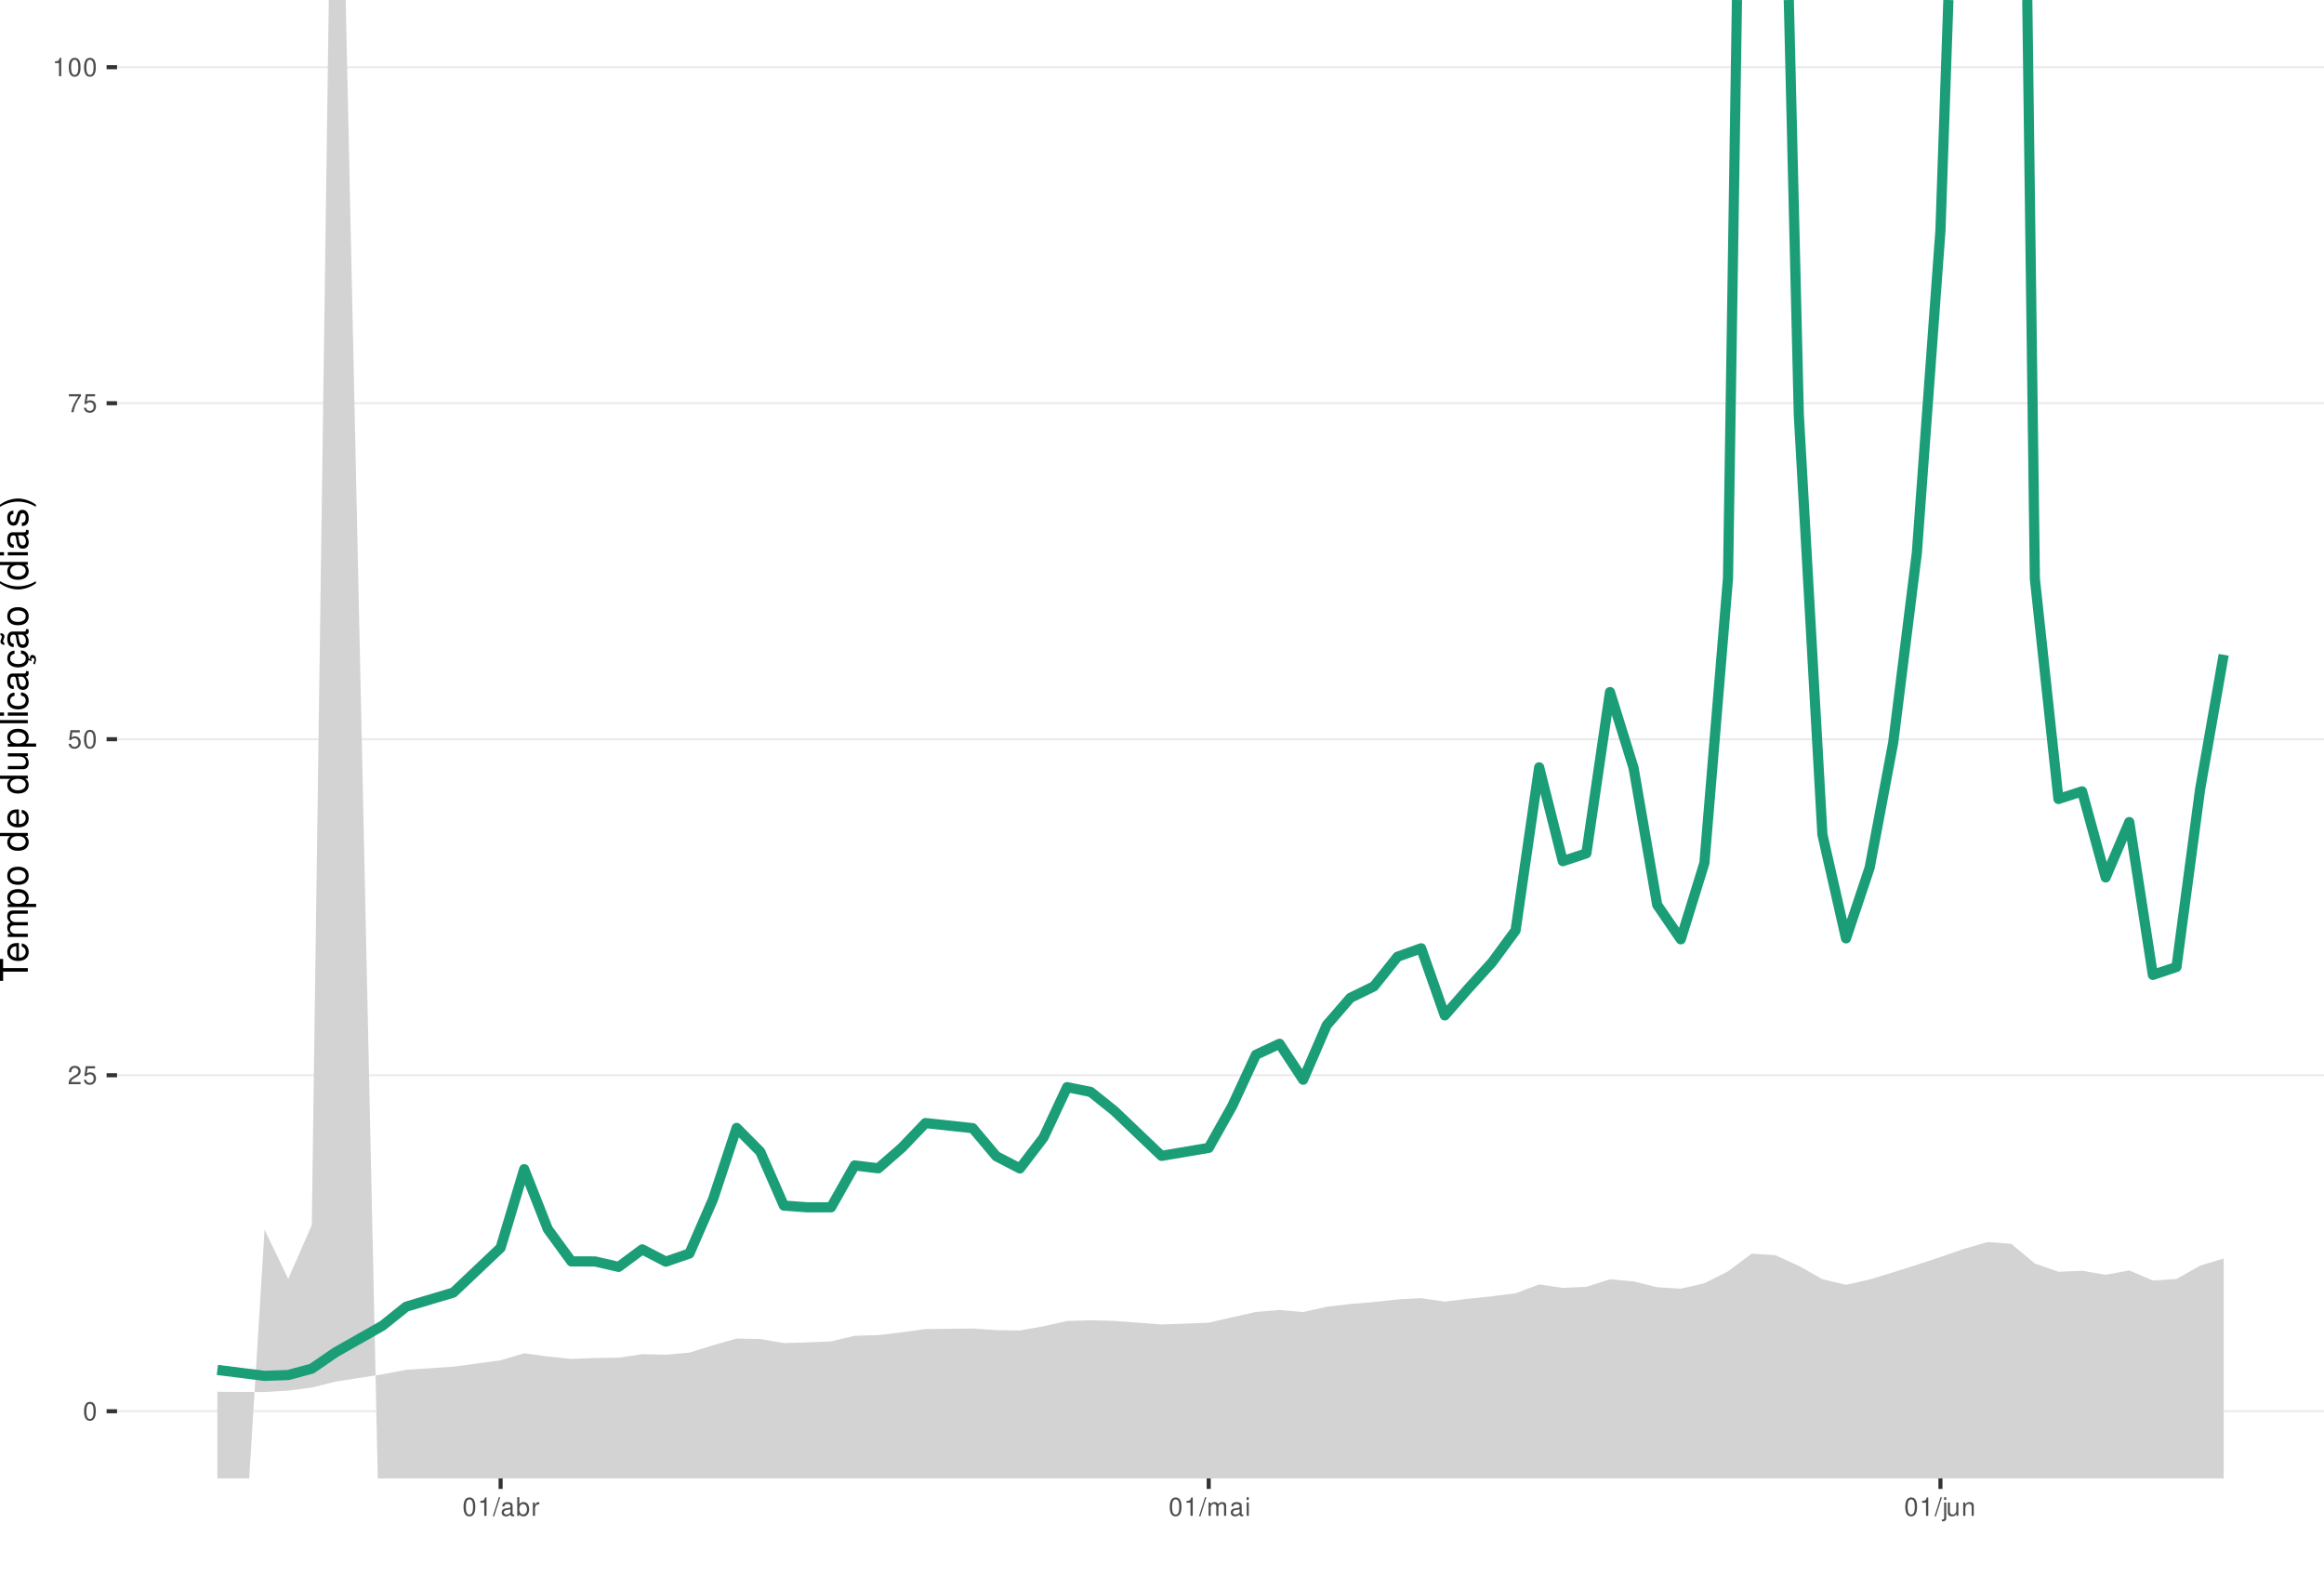
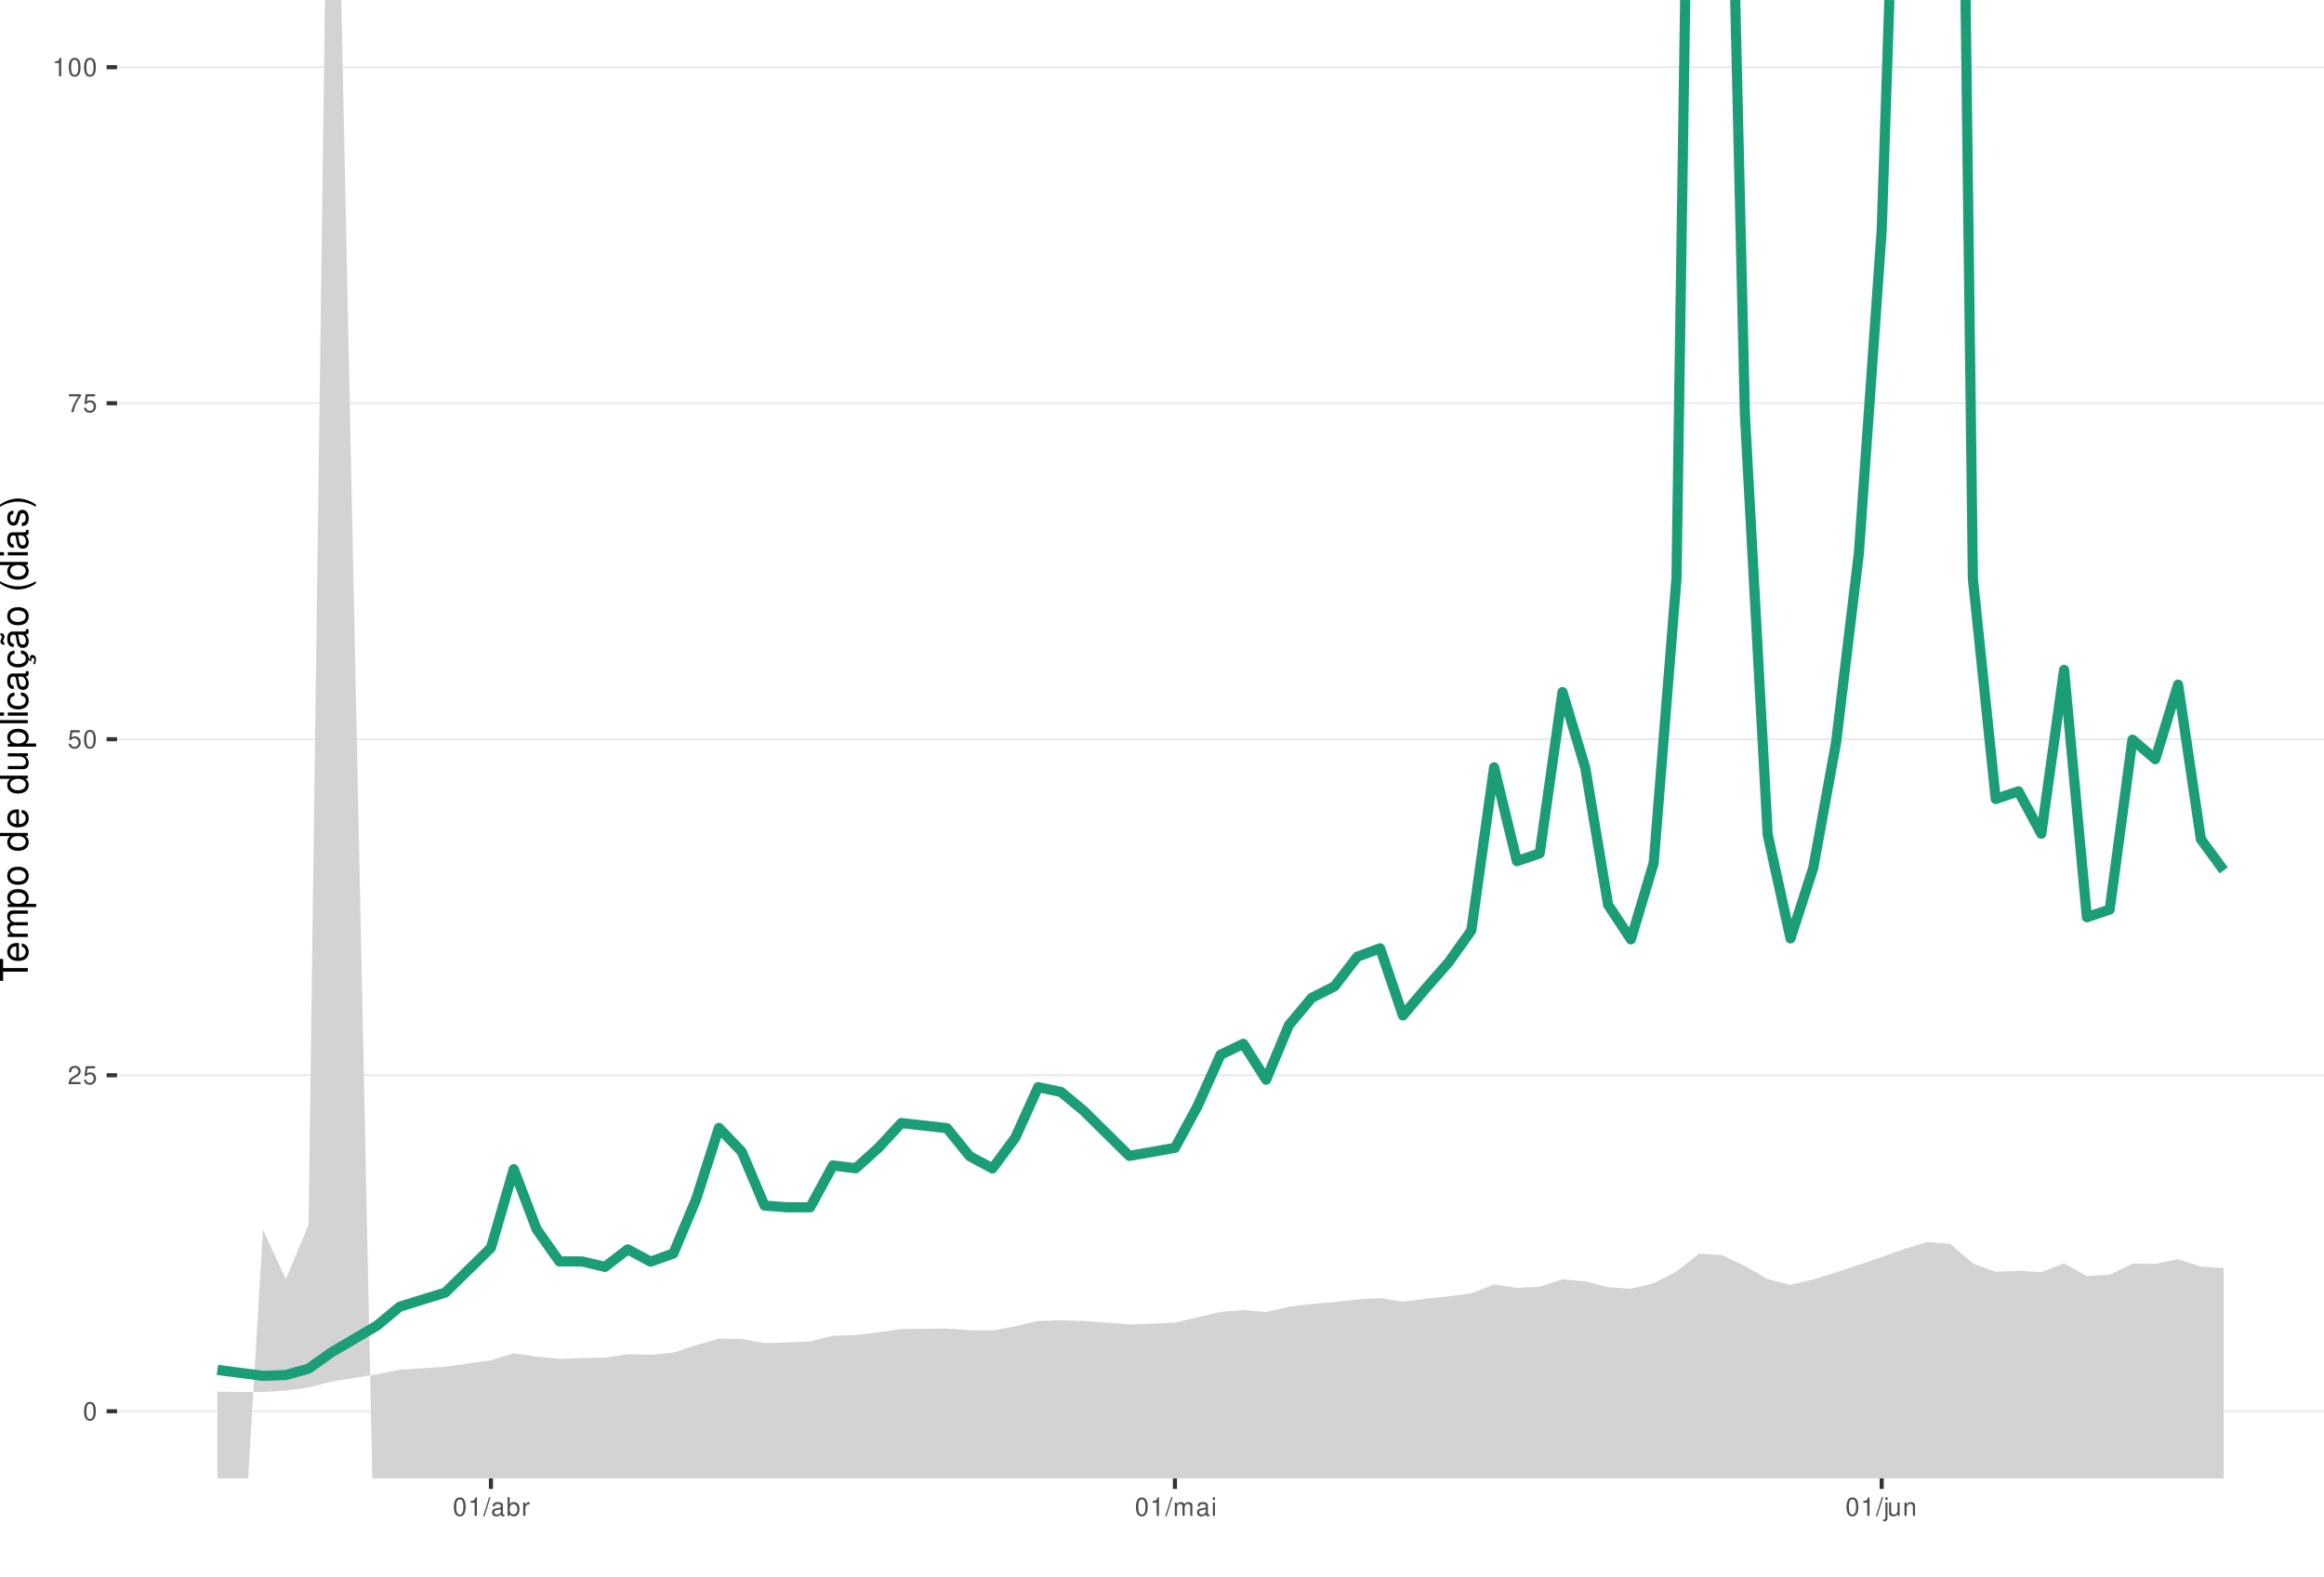
<svg xmlns="http://www.w3.org/2000/svg" xmlns:xlink="http://www.w3.org/1999/xlink" width="609pt" height="413pt" viewBox="0 0 609 413" version="1.1">
  <defs>
    <g>
      <symbol overflow="visible" id="glyph0-0">
        <path style="stroke:none;" d="" />
      </symbol>
      <symbol overflow="visible" id="glyph0-1">
        <path style="stroke:none;" d="M 1.828 -4.812 C 1.391 -4.812 0.984 -4.609 0.75 -4.281 C 0.438 -3.859 0.281 -3.219 0.281 -2.328 C 0.281 -0.703 0.812 0.156 1.828 0.156 C 2.828 0.156 3.375 -0.703 3.375 -2.297 C 3.375 -3.219 3.234 -3.844 2.922 -4.281 C 2.672 -4.625 2.281 -4.812 1.828 -4.812 Z M 1.828 -4.297 C 2.469 -4.297 2.781 -3.641 2.781 -2.344 C 2.781 -0.969 2.469 -0.328 1.812 -0.328 C 1.203 -0.328 0.891 -1 0.891 -2.328 C 0.891 -3.641 1.203 -4.297 1.828 -4.297 Z M 1.828 -4.297 " />
      </symbol>
      <symbol overflow="visible" id="glyph0-2">
        <path style="stroke:none;" d="M 3.375 -0.578 L 0.891 -0.578 C 0.938 -0.984 1.156 -1.234 1.734 -1.578 L 2.406 -1.953 C 3.062 -2.328 3.406 -2.812 3.406 -3.406 C 3.406 -3.812 3.234 -4.188 2.969 -4.438 C 2.688 -4.688 2.344 -4.812 1.891 -4.812 C 1.297 -4.812 0.844 -4.594 0.578 -4.188 C 0.422 -3.938 0.344 -3.641 0.328 -3.141 L 0.922 -3.141 C 0.938 -3.469 0.984 -3.672 1.062 -3.828 C 1.219 -4.125 1.516 -4.297 1.875 -4.297 C 2.406 -4.297 2.797 -3.906 2.797 -3.391 C 2.797 -3.016 2.578 -2.672 2.156 -2.438 L 1.547 -2.078 C 0.562 -1.516 0.281 -1.062 0.219 0 L 3.375 0 Z M 3.375 -0.578 " />
      </symbol>
      <symbol overflow="visible" id="glyph0-3">
        <path style="stroke:none;" d="M 3.172 -4.719 L 0.734 -4.719 L 0.375 -2.156 L 0.922 -2.156 C 1.188 -2.469 1.422 -2.594 1.797 -2.594 C 2.422 -2.594 2.812 -2.156 2.812 -1.453 C 2.812 -0.781 2.422 -0.359 1.781 -0.359 C 1.266 -0.359 0.953 -0.625 0.812 -1.156 L 0.234 -1.156 C 0.312 -0.766 0.375 -0.578 0.516 -0.406 C 0.781 -0.047 1.266 0.156 1.797 0.156 C 2.75 0.156 3.422 -0.547 3.422 -1.531 C 3.422 -2.469 2.797 -3.109 1.891 -3.109 C 1.562 -3.109 1.297 -3.016 1.016 -2.828 L 1.203 -4.141 L 3.172 -4.141 Z M 3.172 -4.719 " />
      </symbol>
      <symbol overflow="visible" id="glyph0-4">
        <path style="stroke:none;" d="M 3.469 -4.719 L 0.312 -4.719 L 0.312 -4.141 L 2.859 -4.141 C 1.734 -2.531 1.266 -1.547 0.922 0 L 1.547 0 C 1.797 -1.516 2.391 -2.812 3.469 -4.234 Z M 3.469 -4.719 " />
      </symbol>
      <symbol overflow="visible" id="glyph0-5">
        <path style="stroke:none;" d="M 1.719 -3.422 L 1.719 0 L 2.312 0 L 2.312 -4.812 L 1.922 -4.812 C 1.719 -4.078 1.578 -3.969 0.672 -3.859 L 0.672 -3.422 Z M 1.719 -3.422 " />
      </symbol>
      <symbol overflow="visible" id="glyph0-6">
        <path style="stroke:none;" d="M 1.531 -4.859 L -0.047 0.141 L 0.312 0.141 L 1.891 -4.859 Z M 1.531 -4.859 " />
      </symbol>
      <symbol overflow="visible" id="glyph0-7">
        <path style="stroke:none;" d="M 3.562 -0.328 C 3.5 -0.312 3.469 -0.312 3.438 -0.312 C 3.25 -0.312 3.141 -0.406 3.141 -0.578 L 3.141 -2.641 C 3.141 -3.25 2.688 -3.594 1.828 -3.594 C 1.312 -3.594 0.906 -3.438 0.672 -3.188 C 0.516 -3 0.453 -2.797 0.438 -2.453 L 0.984 -2.453 C 1.031 -2.875 1.297 -3.078 1.812 -3.078 C 2.312 -3.078 2.594 -2.891 2.594 -2.562 L 2.594 -2.406 C 2.578 -2.172 2.469 -2.078 2.016 -2.031 C 1.219 -1.922 1.109 -1.891 0.891 -1.812 C 0.484 -1.641 0.281 -1.328 0.281 -0.875 C 0.281 -0.25 0.719 0.156 1.422 0.156 C 1.859 0.156 2.219 0 2.609 -0.359 C 2.656 0 2.828 0.156 3.188 0.156 C 3.297 0.156 3.375 0.141 3.562 0.094 Z M 2.594 -1.094 C 2.594 -0.906 2.531 -0.797 2.375 -0.641 C 2.141 -0.438 1.875 -0.328 1.547 -0.328 C 1.109 -0.328 0.859 -0.547 0.859 -0.891 C 0.859 -1.266 1.094 -1.438 1.703 -1.531 C 2.297 -1.609 2.406 -1.641 2.594 -1.719 Z M 2.594 -1.094 " />
      </symbol>
      <symbol overflow="visible" id="glyph0-8">
        <path style="stroke:none;" d="M 0.359 -4.859 L 0.359 0 L 0.859 0 L 0.859 -0.453 C 1.125 -0.047 1.484 0.156 1.969 0.156 C 2.875 0.156 3.484 -0.594 3.484 -1.75 C 3.484 -2.891 2.922 -3.594 1.984 -3.594 C 1.516 -3.594 1.172 -3.406 0.906 -3.016 L 0.906 -4.859 Z M 1.891 -3.062 C 2.5 -3.062 2.906 -2.531 2.906 -1.703 C 2.906 -0.906 2.484 -0.359 1.891 -0.359 C 1.297 -0.359 0.906 -0.906 0.906 -1.719 C 0.906 -2.531 1.297 -3.062 1.891 -3.062 Z M 1.891 -3.062 " />
      </symbol>
      <symbol overflow="visible" id="glyph0-9">
        <path style="stroke:none;" d="M 0.453 -3.484 L 0.453 0 L 1.016 0 L 1.016 -1.812 C 1.031 -2.656 1.375 -3.016 2.141 -3 L 2.141 -3.562 C 2.047 -3.578 1.984 -3.594 1.922 -3.594 C 1.562 -3.594 1.297 -3.375 0.969 -2.859 L 0.969 -3.484 Z M 0.453 -3.484 " />
      </symbol>
      <symbol overflow="visible" id="glyph0-10">
        <path style="stroke:none;" d="M 0.469 -3.484 L 0.469 0 L 1.031 0 L 1.031 -2.188 C 1.031 -2.703 1.391 -3.109 1.844 -3.109 C 2.25 -3.109 2.484 -2.844 2.484 -2.406 L 2.484 0 L 3.047 0 L 3.047 -2.188 C 3.047 -2.703 3.422 -3.109 3.875 -3.109 C 4.266 -3.109 4.516 -2.844 4.516 -2.406 L 4.516 0 L 5.078 0 L 5.078 -2.609 C 5.078 -3.234 4.719 -3.594 4.062 -3.594 C 3.594 -3.594 3.312 -3.453 2.984 -3.062 C 2.781 -3.422 2.5 -3.594 2.047 -3.594 C 1.578 -3.594 1.266 -3.422 0.984 -3 L 0.984 -3.484 Z M 0.469 -3.484 " />
      </symbol>
      <symbol overflow="visible" id="glyph0-11">
        <path style="stroke:none;" d="M 1 -3.484 L 0.453 -3.484 L 0.453 0 L 1 0 Z M 1 -4.859 L 0.438 -4.859 L 0.438 -4.156 L 1 -4.156 Z M 1 -4.859 " />
      </symbol>
      <symbol overflow="visible" id="glyph0-12">
        <path style="stroke:none;" d="M 0.469 -3.484 L 0.469 0.5 C 0.469 0.859 0.359 0.969 0.016 0.969 C -0.031 0.969 -0.047 0.969 -0.125 0.953 L -0.125 1.438 C -0.047 1.438 -0.016 1.453 0.062 1.453 C 0.688 1.453 1.016 1.203 1.016 0.719 L 1.016 -3.484 Z M 1.016 -4.859 L 0.469 -4.859 L 0.469 -4.156 L 1.016 -4.156 Z M 1.016 -4.859 " />
      </symbol>
      <symbol overflow="visible" id="glyph0-13">
        <path style="stroke:none;" d="M 3.203 0 L 3.203 -3.484 L 2.656 -3.484 L 2.656 -1.516 C 2.656 -0.797 2.281 -0.328 1.703 -0.328 C 1.266 -0.328 0.984 -0.594 0.984 -1.016 L 0.984 -3.484 L 0.438 -3.484 L 0.438 -0.797 C 0.438 -0.219 0.859 0.156 1.547 0.156 C 2.062 0.156 2.391 -0.031 2.703 -0.484 L 2.703 0 Z M 3.203 0 " />
      </symbol>
      <symbol overflow="visible" id="glyph0-14">
        <path style="stroke:none;" d="M 0.469 -3.484 L 0.469 0 L 1.031 0 L 1.031 -1.922 C 1.031 -2.641 1.391 -3.109 1.969 -3.109 C 2.406 -3.109 2.688 -2.828 2.688 -2.422 L 2.688 0 L 3.234 0 L 3.234 -2.641 C 3.234 -3.219 2.812 -3.594 2.141 -3.594 C 1.625 -3.594 1.281 -3.391 0.984 -2.906 L 0.984 -3.484 Z M 0.469 -3.484 " />
      </symbol>
      <symbol overflow="visible" id="glyph1-0">
        <path style="stroke:none;" d="" />
      </symbol>
      <symbol overflow="visible" id="glyph1-1">
        <path style="stroke:none;" d="M -6.469 -3.547 L -6.469 -5.938 L -7.297 -5.938 L -7.297 -0.203 L -6.469 -0.203 L -6.469 -2.609 L 0 -2.609 L 0 -3.547 Z M -6.469 -3.547 " />
      </symbol>
      <symbol overflow="visible" id="glyph1-2">
        <path style="stroke:none;" d="M -2.344 -5.125 C -3.141 -5.125 -3.625 -5.062 -4.016 -4.922 C -4.875 -4.578 -5.391 -3.781 -5.391 -2.797 C -5.391 -1.344 -4.281 -0.406 -2.547 -0.406 C -0.812 -0.406 0.234 -1.297 0.234 -2.781 C 0.234 -3.984 -0.453 -4.812 -1.594 -5.016 L -1.594 -4.188 C -0.906 -3.953 -0.547 -3.484 -0.547 -2.812 C -0.547 -2.281 -0.781 -1.828 -1.219 -1.547 C -1.516 -1.344 -1.812 -1.281 -2.344 -1.266 Z M -3.016 -1.297 C -3.984 -1.359 -4.625 -1.953 -4.625 -2.797 C -4.625 -3.641 -3.953 -4.234 -3.016 -4.234 Z M -3.016 -1.297 " />
      </symbol>
      <symbol overflow="visible" id="glyph1-3">
        <path style="stroke:none;" d="M -5.234 -0.703 L 0 -0.703 L 0 -1.547 L -3.297 -1.547 C -4.047 -1.547 -4.656 -2.094 -4.656 -2.766 C -4.656 -3.391 -4.281 -3.734 -3.609 -3.734 L 0 -3.734 L 0 -4.578 L -3.297 -4.578 C -4.047 -4.578 -4.656 -5.125 -4.656 -5.812 C -4.656 -6.422 -4.266 -6.781 -3.609 -6.781 L 0 -6.781 L 0 -7.625 L -3.938 -7.625 C -4.875 -7.625 -5.391 -7.078 -5.391 -6.094 C -5.391 -5.406 -5.188 -4.984 -4.594 -4.484 C -5.156 -4.188 -5.391 -3.766 -5.391 -3.078 C -5.391 -2.375 -5.125 -1.906 -4.5 -1.469 L -5.234 -1.469 Z M -5.234 -0.703 " />
      </symbol>
      <symbol overflow="visible" id="glyph1-4">
        <path style="stroke:none;" d="M 2.188 -0.547 L 2.188 -1.375 L -0.547 -1.375 C -0.016 -1.812 0.234 -2.312 0.234 -2.984 C 0.234 -4.344 -0.859 -5.234 -2.531 -5.234 C -4.297 -5.234 -5.391 -4.375 -5.391 -2.984 C -5.391 -2.266 -5.062 -1.703 -4.453 -1.312 L -5.234 -1.312 L -5.234 -0.547 Z M -4.609 -2.844 C -4.609 -3.766 -3.797 -4.359 -2.547 -4.359 C -1.359 -4.359 -0.547 -3.75 -0.547 -2.844 C -0.547 -1.953 -1.344 -1.375 -2.578 -1.375 C -3.812 -1.375 -4.609 -1.953 -4.609 -2.844 Z M -4.609 -2.844 " />
      </symbol>
      <symbol overflow="visible" id="glyph1-5">
        <path style="stroke:none;" d="M -5.391 -2.719 C -5.391 -1.234 -4.344 -0.359 -2.578 -0.359 C -0.812 -0.359 0.234 -1.234 0.234 -2.734 C 0.234 -4.203 -0.812 -5.094 -2.547 -5.094 C -4.359 -5.094 -5.391 -4.234 -5.391 -2.719 Z M -4.625 -2.734 C -4.625 -3.672 -3.844 -4.234 -2.547 -4.234 C -1.312 -4.234 -0.547 -3.656 -0.547 -2.734 C -0.547 -1.797 -1.312 -1.234 -2.578 -1.234 C -3.844 -1.234 -4.625 -1.797 -4.625 -2.734 Z M -4.625 -2.734 " />
      </symbol>
      <symbol overflow="visible" id="glyph1-6">
        <path style="stroke:none;" d="" />
      </symbol>
      <symbol overflow="visible" id="glyph1-7">
        <path style="stroke:none;" d="M -7.297 -4.953 L -7.297 -4.125 L -4.578 -4.125 C -5.109 -3.766 -5.391 -3.203 -5.391 -2.516 C -5.391 -1.156 -4.297 -0.266 -2.625 -0.266 C -0.859 -0.266 0.234 -1.125 0.234 -2.547 C 0.234 -3.266 -0.047 -3.766 -0.688 -4.203 L 0 -4.203 L 0 -4.953 Z M -4.609 -2.656 C -4.609 -3.547 -3.812 -4.125 -2.562 -4.125 C -1.344 -4.125 -0.547 -3.547 -0.547 -2.656 C -0.547 -1.734 -1.359 -1.125 -2.578 -1.125 C -3.797 -1.125 -4.609 -1.734 -4.609 -2.656 Z M -4.609 -2.656 " />
      </symbol>
      <symbol overflow="visible" id="glyph1-8">
        <path style="stroke:none;" d="M 0 -4.812 L -5.234 -4.812 L -5.234 -3.984 L -2.266 -3.984 C -1.203 -3.984 -0.5 -3.438 -0.5 -2.562 C -0.5 -1.906 -0.906 -1.484 -1.531 -1.484 L -5.234 -1.484 L -5.234 -0.656 L -1.203 -0.656 C -0.328 -0.656 0.234 -1.297 0.234 -2.312 C 0.234 -3.094 -0.047 -3.578 -0.734 -4.062 L 0 -4.062 Z M 0 -4.812 " />
      </symbol>
      <symbol overflow="visible" id="glyph1-9">
        <path style="stroke:none;" d="M -7.297 -1.516 L -7.297 -0.688 L 0 -0.688 L 0 -1.516 Z M -7.297 -1.516 " />
      </symbol>
      <symbol overflow="visible" id="glyph1-10">
        <path style="stroke:none;" d="M -5.234 -1.5 L -5.234 -0.672 L 0 -0.672 L 0 -1.5 Z M -7.297 -1.5 L -7.297 -0.656 L -6.234 -0.656 L -6.234 -1.5 Z M -7.297 -1.5 " />
      </symbol>
      <symbol overflow="visible" id="glyph1-11">
        <path style="stroke:none;" d="M -3.484 -4.703 C -3.984 -4.672 -4.312 -4.562 -4.609 -4.359 C -5.094 -4 -5.391 -3.375 -5.391 -2.641 C -5.391 -1.219 -4.266 -0.312 -2.531 -0.312 C -0.844 -0.312 0.234 -1.203 0.234 -2.625 C 0.234 -3.875 -0.516 -4.672 -1.797 -4.766 L -1.797 -3.938 C -0.953 -3.797 -0.547 -3.359 -0.547 -2.656 C -0.547 -1.734 -1.297 -1.188 -2.531 -1.188 C -3.844 -1.188 -4.625 -1.719 -4.625 -2.625 C -4.625 -3.328 -4.203 -3.766 -3.484 -3.875 Z M -3.484 -4.703 " />
      </symbol>
      <symbol overflow="visible" id="glyph1-12">
        <path style="stroke:none;" d="M -0.484 -5.344 C -0.469 -5.266 -0.469 -5.219 -0.469 -5.172 C -0.469 -4.875 -0.625 -4.719 -0.875 -4.719 L -3.953 -4.719 C -4.891 -4.719 -5.391 -4.047 -5.391 -2.75 C -5.391 -1.984 -5.172 -1.375 -4.781 -1.016 C -4.516 -0.766 -4.203 -0.672 -3.688 -0.656 L -3.688 -1.484 C -4.328 -1.562 -4.625 -1.938 -4.625 -2.719 C -4.625 -3.484 -4.344 -3.891 -3.844 -3.891 L -3.625 -3.891 C -3.266 -3.875 -3.125 -3.703 -3.047 -3.016 C -2.891 -1.844 -2.844 -1.656 -2.719 -1.344 C -2.453 -0.734 -2 -0.422 -1.312 -0.422 C -0.375 -0.422 0.234 -1.078 0.234 -2.141 C 0.234 -2.797 0 -3.328 -0.547 -3.922 C 0 -3.984 0.234 -4.234 0.234 -4.781 C 0.234 -4.953 0.203 -5.062 0.141 -5.344 Z M -1.656 -3.891 C -1.375 -3.891 -1.203 -3.812 -0.969 -3.562 C -0.656 -3.219 -0.5 -2.812 -0.5 -2.312 C -0.5 -1.672 -0.812 -1.297 -1.344 -1.297 C -1.891 -1.297 -2.172 -1.656 -2.297 -2.547 C -2.422 -3.438 -2.453 -3.609 -2.594 -3.891 Z M -1.656 -3.891 " />
      </symbol>
      <symbol overflow="visible" id="glyph1-13">
        <path style="stroke:none;" d="M 0.234 -2.641 C 0.234 -3.875 -0.547 -4.703 -1.797 -4.766 L -1.797 -3.938 C -0.953 -3.797 -0.531 -3.359 -0.531 -2.656 C -0.531 -1.734 -1.281 -1.188 -2.516 -1.188 C -3.844 -1.188 -4.625 -1.719 -4.625 -2.625 C -4.625 -3.328 -4.203 -3.766 -3.484 -3.875 L -3.484 -4.703 C -3.984 -4.672 -4.312 -4.562 -4.609 -4.359 C -5.094 -4 -5.391 -3.375 -5.391 -2.641 C -5.391 -1.219 -4.266 -0.312 -2.531 -0.312 C -1.469 -0.312 -0.625 -0.672 -0.156 -1.312 C 0.047 -1.594 0.125 -1.812 0.203 -2.25 L 0.922 -1.938 L 0.984 -2.062 C 0.938 -2.188 0.906 -2.25 0.906 -2.375 C 0.906 -2.656 1.047 -2.828 1.281 -2.828 C 1.547 -2.828 1.734 -2.594 1.734 -2.297 C 1.734 -2.031 1.672 -1.844 1.438 -1.406 L 1.406 -1.312 L 1.812 -1.094 C 2.078 -1.75 2.141 -1.953 2.141 -2.344 C 2.141 -3.109 1.781 -3.578 1.203 -3.578 C 0.781 -3.578 0.547 -3.297 0.547 -2.797 C 0.547 -2.703 0.547 -2.641 0.562 -2.516 Z M 0.234 -2.641 " />
      </symbol>
      <symbol overflow="visible" id="glyph1-14">
        <path style="stroke:none;" d="M -0.484 -5.344 C -0.469 -5.266 -0.469 -5.219 -0.469 -5.172 C -0.469 -4.875 -0.625 -4.719 -0.875 -4.719 L -3.953 -4.719 C -4.891 -4.719 -5.391 -4.047 -5.391 -2.75 C -5.391 -1.984 -5.172 -1.375 -4.781 -1.016 C -4.516 -0.766 -4.203 -0.672 -3.688 -0.656 L -3.688 -1.484 C -4.328 -1.562 -4.625 -1.938 -4.625 -2.719 C -4.625 -3.484 -4.344 -3.891 -3.844 -3.891 L -3.625 -3.891 C -3.266 -3.875 -3.125 -3.703 -3.047 -3.016 C -2.891 -1.844 -2.844 -1.656 -2.719 -1.344 C -2.453 -0.734 -2 -0.422 -1.312 -0.422 C -0.375 -0.422 0.234 -1.078 0.234 -2.141 C 0.234 -2.797 0 -3.328 -0.547 -3.922 C 0 -3.984 0.234 -4.234 0.234 -4.781 C 0.234 -4.953 0.203 -5.062 0.141 -5.344 Z M -1.656 -3.891 C -1.375 -3.891 -1.203 -3.812 -0.969 -3.562 C -0.656 -3.219 -0.5 -2.812 -0.5 -2.312 C -0.5 -1.672 -0.812 -1.297 -1.344 -1.297 C -1.891 -1.297 -2.172 -1.656 -2.297 -2.547 C -2.422 -3.438 -2.453 -3.609 -2.594 -3.891 Z M -7.172 -3.75 C -6.922 -3.672 -6.812 -3.547 -6.812 -3.375 C -6.812 -3.25 -6.875 -2.984 -6.984 -2.734 C -7.156 -2.312 -7.172 -2.25 -7.172 -2.047 C -7.172 -1.594 -6.797 -1.297 -6.141 -1.188 L -6.141 -1.766 C -6.375 -1.812 -6.5 -1.938 -6.5 -2.094 C -6.5 -2.203 -6.469 -2.344 -6.375 -2.578 C -6.156 -3.156 -6.125 -3.234 -6.125 -3.438 C -6.125 -3.922 -6.484 -4.219 -7.172 -4.312 Z M -7.172 -3.75 " />
      </symbol>
      <symbol overflow="visible" id="glyph1-15">
        <path style="stroke:none;" d="M -7.297 -2.359 C -5.984 -1.359 -4.156 -0.734 -2.594 -0.734 C -1.016 -0.734 0.812 -1.359 2.125 -2.359 L 2.125 -2.906 C 0.688 -2.031 -0.984 -1.547 -2.594 -1.547 C -4.188 -1.547 -5.875 -2.031 -7.297 -2.906 Z M -7.297 -2.359 " />
      </symbol>
      <symbol overflow="visible" id="glyph1-16">
        <path style="stroke:none;" d="M -3.781 -4.375 C -4.812 -4.375 -5.391 -3.688 -5.391 -2.484 C -5.391 -1.266 -4.766 -0.469 -3.797 -0.469 C -2.969 -0.469 -2.578 -0.891 -2.281 -2.125 L -2.094 -2.906 C -1.953 -3.484 -1.734 -3.719 -1.375 -3.719 C -0.875 -3.719 -0.547 -3.234 -0.547 -2.5 C -0.547 -2.047 -0.672 -1.672 -0.891 -1.453 C -1.047 -1.328 -1.188 -1.266 -1.562 -1.219 L -1.562 -0.344 C -0.344 -0.375 0.234 -1.062 0.234 -2.438 C 0.234 -3.75 -0.422 -4.594 -1.438 -4.594 C -2.203 -4.594 -2.641 -4.156 -2.891 -3.109 L -3.078 -2.312 C -3.234 -1.625 -3.453 -1.344 -3.828 -1.344 C -4.312 -1.344 -4.625 -1.766 -4.625 -2.453 C -4.625 -3.125 -4.328 -3.484 -3.781 -3.5 Z M -3.781 -4.375 " />
      </symbol>
      <symbol overflow="visible" id="glyph1-17">
        <path style="stroke:none;" d="M 2.125 -0.938 C 0.812 -1.938 -1.016 -2.562 -2.578 -2.562 C -4.156 -2.562 -5.984 -1.938 -7.297 -0.938 L -7.297 -0.375 C -5.859 -1.266 -4.188 -1.75 -2.578 -1.75 C -0.984 -1.75 0.703 -1.266 2.125 -0.375 Z M 2.125 -0.938 " />
      </symbol>
    </g>
    <clipPath id="clip1">
      <path d="M 30.672 0 L 609 0 L 609 387.328 L 30.672 387.328 Z M 30.672 0 " />
    </clipPath>
    <clipPath id="clip2">
      <path d="M 30.672 369 L 609 369 L 609 370 L 30.672 370 Z M 30.672 369 " />
    </clipPath>
    <clipPath id="clip3">
      <path d="M 30.672 281 L 609 281 L 609 282 L 30.672 282 Z M 30.672 281 " />
    </clipPath>
    <clipPath id="clip4">
      <path d="M 30.672 193 L 609 193 L 609 194 L 30.672 194 Z M 30.672 193 " />
    </clipPath>
    <clipPath id="clip5">
      <path d="M 30.672 105 L 609 105 L 609 106 L 30.672 106 Z M 30.672 105 " />
    </clipPath>
    <clipPath id="clip6">
      <path d="M 30.672 17 L 609 17 L 609 18 L 30.672 18 Z M 30.672 17 " />
    </clipPath>
    <clipPath id="clip7">
      <path d="M 56 0 L 583 0 L 583 387.328 L 56 387.328 Z M 56 0 " />
    </clipPath>
  </defs>
  <g id="surface66">
    <rect x="0" y="0" width="609" height="413" style="fill:rgb(100%,100%,100%);fill-opacity:1;stroke:none;" />
    <rect x="0" y="0" width="609" height="413" style="fill:rgb(100%,100%,100%);fill-opacity:1;stroke:none;" />
    <path style="fill:none;stroke-width:1.067;stroke-linecap:round;stroke-linejoin:round;stroke:rgb(100%,100%,100%);stroke-opacity:1;stroke-miterlimit:10;" d="M 0 413 L 609 413 L 609 0 L 0 0 Z M 0 413 " />
    <g clip-path="url(#clip1)" clip-rule="nonzero">
      <path style=" stroke:none;fill-rule:nonzero;fill:rgb(100%,100%,100%);fill-opacity:1;" d="M 30.672 387.328 L 609 387.328 L 609 0 L 30.672 0 Z M 30.672 387.328 " />
    </g>
    <g clip-path="url(#clip2)" clip-rule="nonzero">
      <path style="fill:none;stroke-width:0.533;stroke-linecap:butt;stroke-linejoin:round;stroke:rgb(92.157%,92.157%,92.157%);stroke-opacity:1;stroke-miterlimit:10;" d="M 30.672 369.723 L 609 369.723 " />
    </g>
    <g clip-path="url(#clip3)" clip-rule="nonzero">
      <path style="fill:none;stroke-width:0.533;stroke-linecap:butt;stroke-linejoin:round;stroke:rgb(92.157%,92.157%,92.157%);stroke-opacity:1;stroke-miterlimit:10;" d="M 30.672 281.695 L 609 281.695 " />
    </g>
    <g clip-path="url(#clip4)" clip-rule="nonzero">
      <path style="fill:none;stroke-width:0.533;stroke-linecap:butt;stroke-linejoin:round;stroke:rgb(92.157%,92.157%,92.157%);stroke-opacity:1;stroke-miterlimit:10;" d="M 30.672 193.664 L 609 193.664 " />
    </g>
    <g clip-path="url(#clip5)" clip-rule="nonzero">
      <path style="fill:none;stroke-width:0.533;stroke-linecap:butt;stroke-linejoin:round;stroke:rgb(92.157%,92.157%,92.157%);stroke-opacity:1;stroke-miterlimit:10;" d="M 30.672 105.637 L 609 105.637 " />
    </g>
    <g clip-path="url(#clip6)" clip-rule="nonzero">
      <path style="fill:none;stroke-width:0.533;stroke-linecap:butt;stroke-linejoin:round;stroke:rgb(92.157%,92.157%,92.157%);stroke-opacity:1;stroke-miterlimit:10;" d="M 30.672 17.605 L 609 17.605 " />
    </g>
    <g clip-path="url(#clip7)" clip-rule="nonzero">
-       <path style=" stroke:none;fill-rule:nonzero;fill:rgb(82.745%,82.745%,82.745%);fill-opacity:1;" d="M 63.719 413 L 69.328 322.125 L 75.516 335.066 L 81.699 320.961 L 86.156 0 L 90.59 0 L 99.559 413 L 123.566 413 L 131.184 405.582 L 137.367 399.082 L 143.555 405.977 L 147.996 413 L 189.438 413 L 193.035 409.016 L 199.223 412.586 L 199.465 413 L 582.711 413 L 582.711 329.699 L 576.527 331.578 L 570.34 335.066 L 564.156 335.469 L 557.973 332.832 L 551.785 333.973 L 545.602 332.906 L 539.414 333.184 L 533.23 331.012 L 527.043 325.855 L 520.859 325.391 L 514.672 327.172 L 508.488 329.324 L 502.305 331.352 L 496.117 333.316 L 489.934 335.195 L 483.746 336.605 L 477.562 335.133 L 471.375 331.633 L 465.191 328.84 L 459.004 328.43 L 452.82 333.082 L 446.637 336.195 L 440.449 337.613 L 434.266 337.234 L 428.078 335.699 L 421.895 335.152 L 415.707 337.117 L 409.523 337.398 L 403.336 336.496 L 397.152 338.816 L 390.969 339.602 L 384.781 340.238 L 378.598 341.004 L 372.41 340.09 L 366.227 340.426 L 360.039 341.121 L 353.855 341.613 L 347.668 342.34 L 341.484 343.734 L 335.301 343.191 L 329.113 343.703 L 322.93 345.09 L 316.742 346.52 L 304.371 346.992 L 292 346.055 L 285.816 345.883 L 279.633 346.07 L 273.445 347.457 L 267.262 348.562 L 261.074 348.469 L 254.891 348.047 L 242.52 348.191 L 236.332 349.035 L 230.148 349.773 L 223.965 349.953 L 217.777 351.418 L 211.594 351.688 L 205.406 351.863 L 199.223 350.805 L 193.035 350.676 L 186.852 352.43 L 180.664 354.363 L 174.48 354.914 L 168.297 354.773 L 162.109 355.684 L 155.926 355.777 L 149.738 356.016 L 143.555 355.387 L 137.367 354.527 L 131.184 356.371 L 118.812 358.047 L 106.441 358.863 L 100.258 360.031 L 87.887 361.973 L 81.699 363.508 L 75.516 364.316 L 69.328 364.691 L 56.957 364.621 L 56.957 413 Z M 63.719 413 " />
-     </g>
-     <path style="fill:none;stroke-width:2.667;stroke-linecap:butt;stroke-linejoin:round;stroke:rgb(10.588%,61.961%,46.667%);stroke-opacity:1;stroke-miterlimit:10;" d="M 56.957 358.895 L 69.328 360.449 L 75.516 360.23 L 81.699 358.562 L 87.887 354.309 L 100.258 347.289 L 106.441 342.328 L 118.812 338.621 L 131.184 326.898 L 137.367 306.305 L 143.555 322.008 L 149.738 330.465 L 155.926 330.48 L 162.109 331.902 L 168.297 327.316 L 174.48 330.527 L 180.664 328.398 L 186.852 314.176 L 193.035 295.492 L 199.223 301.727 L 205.406 315.844 L 211.594 316.297 L 217.777 316.289 L 223.965 305.328 L 230.148 306.074 L 236.332 300.688 L 242.52 294.223 L 254.891 295.562 L 261.074 302.906 L 267.262 306.109 L 273.445 298.023 L 279.633 284.816 L 285.816 286.074 L 292 291.016 L 304.371 302.816 L 316.742 300.723 L 322.93 289.699 L 329.113 276.34 L 335.301 273.453 L 341.484 282.863 L 347.668 268.57 L 353.855 261.426 L 360.039 258.402 L 366.227 250.641 L 372.41 248.441 L 378.598 266.02 L 384.781 258.961 L 390.969 252.148 L 397.152 243.758 L 403.336 201.027 L 409.523 225.613 L 415.707 223.555 L 421.895 181.316 L 428.078 201.188 L 434.266 237.059 L 440.449 246.082 L 446.637 226.09 L 452.82 151.469 L 455.168 0 " />
-     <path style="fill:none;stroke-width:2.667;stroke-linecap:butt;stroke-linejoin:round;stroke:rgb(10.588%,61.961%,46.667%);stroke-opacity:1;stroke-miterlimit:10;" d="M 468.754 0 L 471.375 108.578 L 477.562 218.648 L 483.746 245.832 L 489.934 227.332 L 496.117 194.523 L 502.305 144.867 L 508.488 60.43 L 510.57 0 " />
-     <path style="fill:none;stroke-width:2.667;stroke-linecap:butt;stroke-linejoin:round;stroke:rgb(10.588%,61.961%,46.667%);stroke-opacity:1;stroke-miterlimit:10;" d="M 531.246 0 L 533.23 151.598 L 539.414 209.32 L 545.602 207.32 L 551.785 229.871 L 557.973 215.367 L 564.156 255.402 L 570.34 253.332 L 576.527 206.824 L 582.711 171.551 " />
+       <path style=" stroke:none;fill-rule:nonzero;fill:rgb(82.745%,82.745%,82.745%);fill-opacity:1;" d="M 63.488 413 L 68.906 322.125 L 74.883 335.066 L 80.855 320.961 L 85.16 0 L 89.441 0 L 98.105 413 L 121.293 413 L 128.652 405.582 L 134.629 399.082 L 140.602 405.977 L 144.891 413 L 184.922 413 L 188.398 409.016 L 194.371 412.586 L 194.609 413 L 582.711 413 L 582.711 332.188 L 576.738 331.859 L 570.762 329.895 L 564.789 331.086 L 558.812 331.055 L 552.84 333.938 L 546.867 334.289 L 540.891 330.984 L 534.918 333.285 L 528.941 332.906 L 522.969 333.184 L 516.992 331.012 L 511.02 325.855 L 505.043 325.391 L 499.07 327.172 L 493.094 329.324 L 487.121 331.352 L 481.145 333.316 L 475.172 335.195 L 469.199 336.605 L 463.223 335.133 L 457.25 331.633 L 451.273 328.84 L 445.301 328.43 L 439.324 333.082 L 433.352 336.195 L 427.375 337.613 L 421.402 337.234 L 415.426 335.699 L 409.453 335.152 L 403.477 337.117 L 397.504 337.398 L 391.527 336.496 L 385.555 338.816 L 379.582 339.602 L 373.605 340.238 L 367.633 341.004 L 361.656 340.09 L 355.684 340.426 L 349.707 341.121 L 343.734 341.613 L 337.758 342.34 L 331.785 343.734 L 325.809 343.191 L 319.836 343.703 L 313.859 345.09 L 307.887 346.52 L 295.938 346.992 L 283.988 346.055 L 278.016 345.883 L 272.039 346.07 L 266.066 347.457 L 260.09 348.562 L 254.117 348.469 L 248.141 348.047 L 236.191 348.191 L 230.219 349.035 L 224.242 349.773 L 218.27 349.953 L 212.297 351.418 L 206.32 351.688 L 200.348 351.863 L 194.371 350.805 L 188.398 350.676 L 182.422 352.43 L 176.449 354.363 L 170.473 354.914 L 164.5 354.773 L 158.523 355.684 L 152.551 355.777 L 146.574 356.016 L 140.602 355.387 L 134.629 354.527 L 128.652 356.371 L 116.703 358.047 L 104.754 358.863 L 98.781 360.031 L 86.832 361.973 L 80.855 363.508 L 74.883 364.316 L 68.906 364.691 L 56.957 364.621 L 56.957 413 Z M 63.488 413 " />
+     </g>
+     <path style="fill:none;stroke-width:2.667;stroke-linecap:butt;stroke-linejoin:round;stroke:rgb(10.588%,61.961%,46.667%);stroke-opacity:1;stroke-miterlimit:10;" d="M 56.957 358.895 L 68.906 360.449 L 74.883 360.23 L 80.855 358.562 L 86.832 354.309 L 98.781 347.289 L 104.754 342.328 L 116.703 338.621 L 128.652 326.898 L 134.629 306.305 L 140.602 322.008 L 146.574 330.465 L 152.551 330.48 L 158.523 331.902 L 164.5 327.316 L 170.473 330.527 L 176.449 328.398 L 182.422 314.176 L 188.398 295.492 L 194.371 301.727 L 200.348 315.844 L 206.32 316.297 L 212.297 316.289 L 218.27 305.328 L 224.242 306.074 L 230.219 300.688 L 236.191 294.223 L 248.141 295.562 L 254.117 302.906 L 260.09 306.109 L 266.066 298.023 L 272.039 284.816 L 278.016 286.074 L 283.988 291.016 L 295.938 302.816 L 307.887 300.723 L 313.859 289.699 L 319.836 276.34 L 325.809 273.453 L 331.785 282.863 L 337.758 268.57 L 343.734 261.426 L 349.707 258.402 L 355.684 250.641 L 361.656 248.441 L 367.633 266.02 L 373.605 258.961 L 379.582 252.148 L 385.555 243.758 L 391.527 201.027 L 397.504 225.613 L 403.477 223.555 L 409.453 181.316 L 415.426 201.188 L 421.402 237.059 L 427.375 246.082 L 433.352 226.09 L 439.324 151.469 L 441.594 0 " />
+     <path style="fill:none;stroke-width:2.667;stroke-linecap:butt;stroke-linejoin:round;stroke:rgb(10.588%,61.961%,46.667%);stroke-opacity:1;stroke-miterlimit:10;" d="M 454.719 0 L 457.25 108.578 L 463.223 218.648 L 469.199 245.832 L 475.172 227.332 L 481.145 194.523 L 487.121 144.867 L 493.094 60.43 L 495.105 0 " />
+     <path style="fill:none;stroke-width:2.667;stroke-linecap:butt;stroke-linejoin:round;stroke:rgb(10.588%,61.961%,46.667%);stroke-opacity:1;stroke-miterlimit:10;" d="M 515.078 0 L 516.992 151.598 L 522.969 209.32 L 528.941 207.32 L 534.918 218.418 L 540.891 175.508 L 546.867 240.301 L 552.84 238.281 L 558.812 193.785 L 564.789 198.891 L 570.762 179.363 L 576.738 219.863 L 582.711 228.012 " />
    <g style="fill:rgb(30.196%,30.196%,30.196%);fill-opacity:1;">
      <use xlink:href="#glyph0-1" x="21.738" y="372.07" />
    </g>
    <g style="fill:rgb(30.196%,30.196%,30.196%);fill-opacity:1;">
      <use xlink:href="#glyph0-2" x="17.738" y="284.043" />
      <use xlink:href="#glyph0-3" x="21.738" y="284.043" />
    </g>
    <g style="fill:rgb(30.196%,30.196%,30.196%);fill-opacity:1;">
      <use xlink:href="#glyph0-3" x="17.738" y="196.012" />
      <use xlink:href="#glyph0-1" x="21.738" y="196.012" />
    </g>
    <g style="fill:rgb(30.196%,30.196%,30.196%);fill-opacity:1;">
      <use xlink:href="#glyph0-4" x="17.738" y="107.984" />
      <use xlink:href="#glyph0-3" x="21.738" y="107.984" />
    </g>
    <g style="fill:rgb(30.196%,30.196%,30.196%);fill-opacity:1;">
      <use xlink:href="#glyph0-5" x="13.738" y="19.953" />
      <use xlink:href="#glyph0-1" x="17.738" y="19.953" />
      <use xlink:href="#glyph0-1" x="21.738" y="19.953" />
    </g>
    <path style="fill:none;stroke-width:1.067;stroke-linecap:butt;stroke-linejoin:round;stroke:rgb(20%,20%,20%);stroke-opacity:1;stroke-miterlimit:10;" d="M 27.93 369.723 L 30.672 369.723 " />
    <path style="fill:none;stroke-width:1.067;stroke-linecap:butt;stroke-linejoin:round;stroke:rgb(20%,20%,20%);stroke-opacity:1;stroke-miterlimit:10;" d="M 27.93 281.695 L 30.672 281.695 " />
    <path style="fill:none;stroke-width:1.067;stroke-linecap:butt;stroke-linejoin:round;stroke:rgb(20%,20%,20%);stroke-opacity:1;stroke-miterlimit:10;" d="M 27.93 193.664 L 30.672 193.664 " />
    <path style="fill:none;stroke-width:1.067;stroke-linecap:butt;stroke-linejoin:round;stroke:rgb(20%,20%,20%);stroke-opacity:1;stroke-miterlimit:10;" d="M 27.93 105.637 L 30.672 105.637 " />
    <path style="fill:none;stroke-width:1.067;stroke-linecap:butt;stroke-linejoin:round;stroke:rgb(20%,20%,20%);stroke-opacity:1;stroke-miterlimit:10;" d="M 27.93 17.605 L 30.672 17.605 " />
-     <path style="fill:none;stroke-width:1.067;stroke-linecap:butt;stroke-linejoin:round;stroke:rgb(20%,20%,20%);stroke-opacity:1;stroke-miterlimit:10;" d="M 131.184 390.07 L 131.184 387.328 " />
-     <path style="fill:none;stroke-width:1.067;stroke-linecap:butt;stroke-linejoin:round;stroke:rgb(20%,20%,20%);stroke-opacity:1;stroke-miterlimit:10;" d="M 316.742 390.07 L 316.742 387.328 " />
-     <path style="fill:none;stroke-width:1.067;stroke-linecap:butt;stroke-linejoin:round;stroke:rgb(20%,20%,20%);stroke-opacity:1;stroke-miterlimit:10;" d="M 508.488 390.07 L 508.488 387.328 " />
-     <g style="fill:rgb(30.196%,30.196%,30.196%);fill-opacity:1;">
-       <use xlink:href="#glyph0-1" x="121.184" y="397.109" />
-       <use xlink:href="#glyph0-5" x="125.184" y="397.109" />
-       <use xlink:href="#glyph0-6" x="129.184" y="397.109" />
-       <use xlink:href="#glyph0-7" x="131.184" y="397.109" />
-       <use xlink:href="#glyph0-8" x="135.184" y="397.109" />
-       <use xlink:href="#glyph0-9" x="139.184" y="397.109" />
-     </g>
-     <g style="fill:rgb(30.196%,30.196%,30.196%);fill-opacity:1;">
-       <use xlink:href="#glyph0-1" x="306.242" y="397.109" />
-       <use xlink:href="#glyph0-5" x="310.242" y="397.109" />
-       <use xlink:href="#glyph0-6" x="314.242" y="397.109" />
-       <use xlink:href="#glyph0-10" x="316.242" y="397.109" />
-       <use xlink:href="#glyph0-7" x="322.242" y="397.109" />
-       <use xlink:href="#glyph0-11" x="326.242" y="397.109" />
-     </g>
-     <g style="fill:rgb(30.196%,30.196%,30.196%);fill-opacity:1;">
-       <use xlink:href="#glyph0-1" x="498.988" y="397.109" />
-       <use xlink:href="#glyph0-5" x="502.988" y="397.109" />
-       <use xlink:href="#glyph0-6" x="506.988" y="397.109" />
-       <use xlink:href="#glyph0-12" x="508.988" y="397.109" />
-       <use xlink:href="#glyph0-13" x="509.988" y="397.109" />
-       <use xlink:href="#glyph0-14" x="513.988" y="397.109" />
+     <path style="fill:none;stroke-width:1.067;stroke-linecap:butt;stroke-linejoin:round;stroke:rgb(20%,20%,20%);stroke-opacity:1;stroke-miterlimit:10;" d="M 128.652 390.07 L 128.652 387.328 " />
+     <path style="fill:none;stroke-width:1.067;stroke-linecap:butt;stroke-linejoin:round;stroke:rgb(20%,20%,20%);stroke-opacity:1;stroke-miterlimit:10;" d="M 307.887 390.07 L 307.887 387.328 " />
+     <path style="fill:none;stroke-width:1.067;stroke-linecap:butt;stroke-linejoin:round;stroke:rgb(20%,20%,20%);stroke-opacity:1;stroke-miterlimit:10;" d="M 493.094 390.07 L 493.094 387.328 " />
+     <g style="fill:rgb(30.196%,30.196%,30.196%);fill-opacity:1;">
+       <use xlink:href="#glyph0-1" x="118.652" y="397.109" />
+       <use xlink:href="#glyph0-5" x="122.652" y="397.109" />
+       <use xlink:href="#glyph0-6" x="126.652" y="397.109" />
+       <use xlink:href="#glyph0-7" x="128.652" y="397.109" />
+       <use xlink:href="#glyph0-8" x="132.652" y="397.109" />
+       <use xlink:href="#glyph0-9" x="136.652" y="397.109" />
+     </g>
+     <g style="fill:rgb(30.196%,30.196%,30.196%);fill-opacity:1;">
+       <use xlink:href="#glyph0-1" x="297.387" y="397.109" />
+       <use xlink:href="#glyph0-5" x="301.387" y="397.109" />
+       <use xlink:href="#glyph0-6" x="305.387" y="397.109" />
+       <use xlink:href="#glyph0-10" x="307.387" y="397.109" />
+       <use xlink:href="#glyph0-7" x="313.387" y="397.109" />
+       <use xlink:href="#glyph0-11" x="317.387" y="397.109" />
+     </g>
+     <g style="fill:rgb(30.196%,30.196%,30.196%);fill-opacity:1;">
+       <use xlink:href="#glyph0-1" x="483.594" y="397.109" />
+       <use xlink:href="#glyph0-5" x="487.594" y="397.109" />
+       <use xlink:href="#glyph0-6" x="491.594" y="397.109" />
+       <use xlink:href="#glyph0-12" x="493.594" y="397.109" />
+       <use xlink:href="#glyph0-13" x="494.594" y="397.109" />
+       <use xlink:href="#glyph0-14" x="498.594" y="397.109" />
    </g>
    <g style="fill:rgb(0%,0%,0%);fill-opacity:1;">
      <use xlink:href="#glyph1-1" x="7.29" y="257.164" />
      <use xlink:href="#glyph1-2" x="7.29" y="252.164" />
      <use xlink:href="#glyph1-3" x="7.29" y="246.164" />
      <use xlink:href="#glyph1-4" x="7.29" y="238.164" />
      <use xlink:href="#glyph1-5" x="7.29" y="232.164" />
      <use xlink:href="#glyph1-6" x="7.29" y="226.164" />
      <use xlink:href="#glyph1-7" x="7.29" y="223.164" />
      <use xlink:href="#glyph1-2" x="7.29" y="217.164" />
      <use xlink:href="#glyph1-6" x="7.29" y="211.164" />
      <use xlink:href="#glyph1-7" x="7.29" y="208.164" />
      <use xlink:href="#glyph1-8" x="7.29" y="202.164" />
      <use xlink:href="#glyph1-4" x="7.29" y="196.164" />
      <use xlink:href="#glyph1-9" x="7.29" y="190.164" />
      <use xlink:href="#glyph1-10" x="7.29" y="188.164" />
      <use xlink:href="#glyph1-11" x="7.29" y="186.164" />
      <use xlink:href="#glyph1-12" x="7.29" y="181.164" />
      <use xlink:href="#glyph1-13" x="7.29" y="175.164" />
      <use xlink:href="#glyph1-14" x="7.29" y="170.164" />
      <use xlink:href="#glyph1-5" x="7.29" y="164.164" />
      <use xlink:href="#glyph1-6" x="7.29" y="158.164" />
      <use xlink:href="#glyph1-15" x="7.29" y="155.164" />
      <use xlink:href="#glyph1-7" x="7.29" y="152.164" />
      <use xlink:href="#glyph1-10" x="7.29" y="146.164" />
      <use xlink:href="#glyph1-12" x="7.29" y="144.164" />
      <use xlink:href="#glyph1-16" x="7.29" y="138.164" />
      <use xlink:href="#glyph1-17" x="7.29" y="133.164" />
    </g>
  </g>
</svg>
